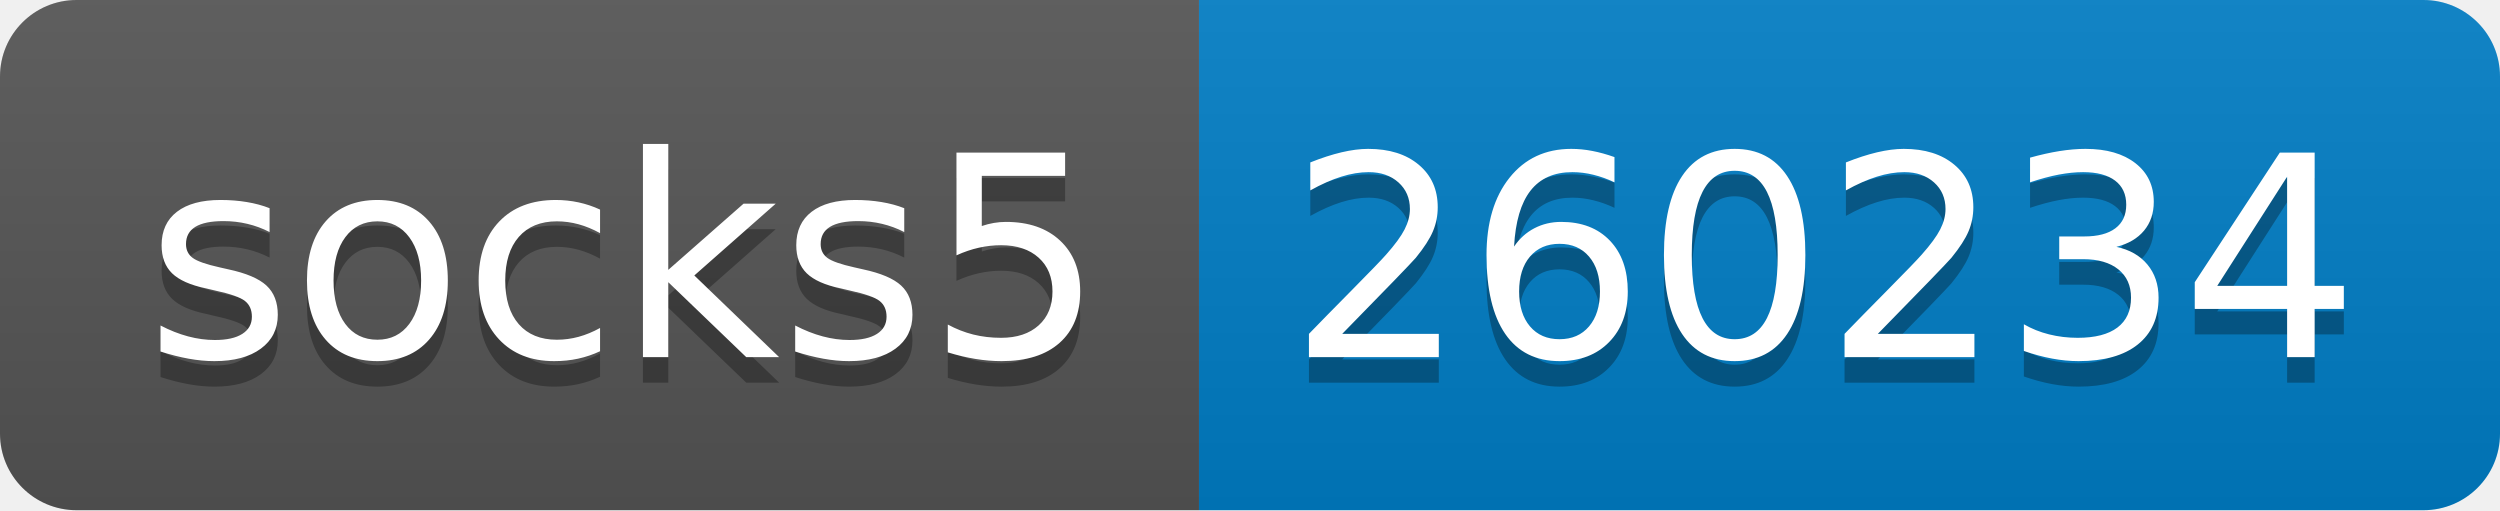
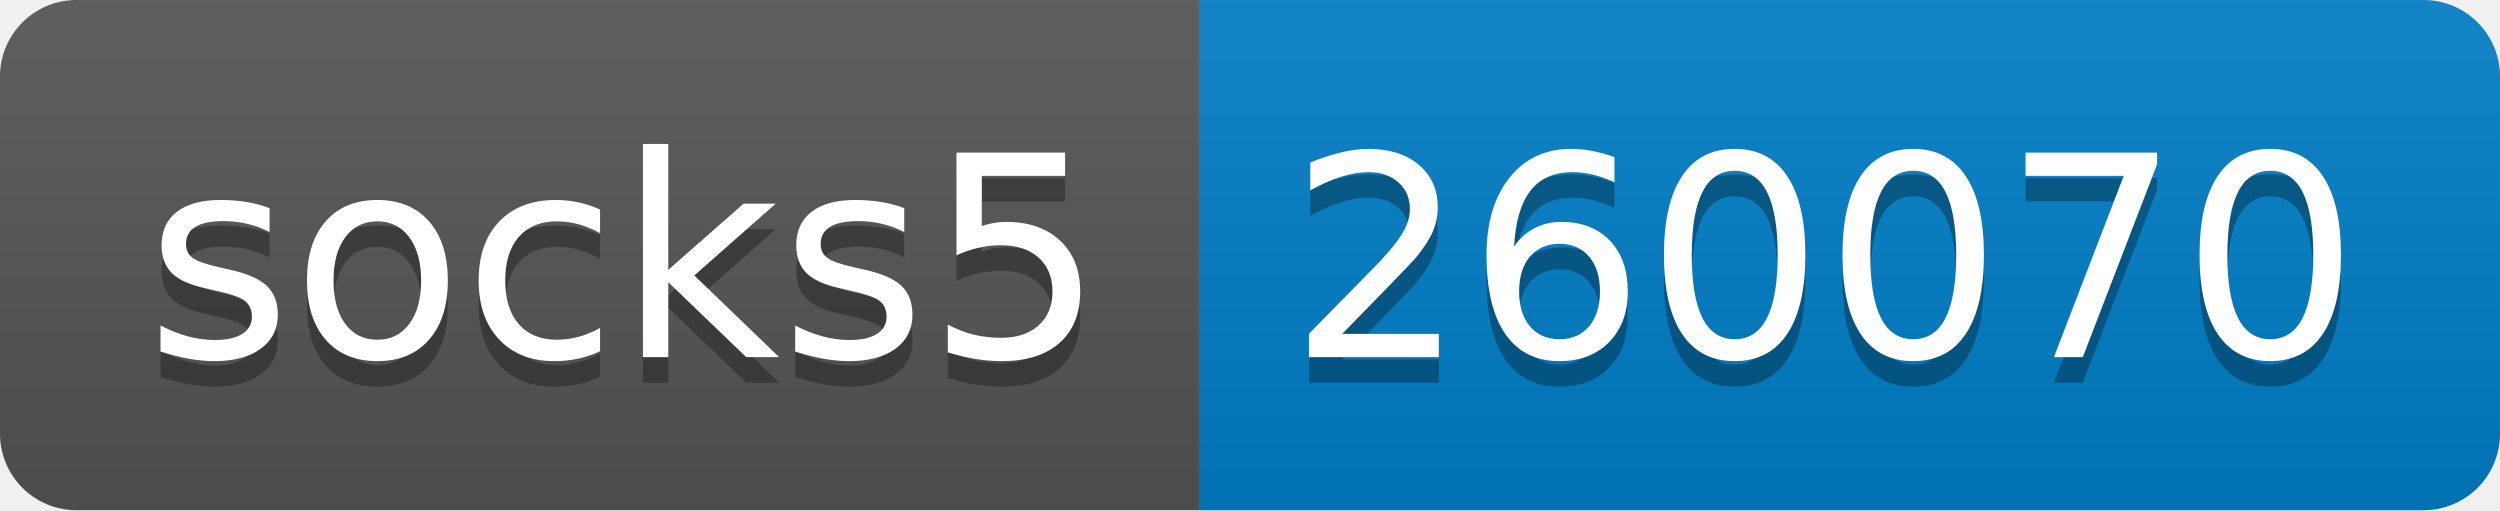
- <svg xmlns="http://www.w3.org/2000/svg" width="98" height="20" role="img" aria-label="socks5: 260234">
+ <svg xmlns="http://www.w3.org/2000/svg" width="98" height="20" role="img" aria-label="socks5: 260070">
  <linearGradient id="s" x2="0" y2="100%">
    <stop offset="0" stop-color="#bbb" stop-opacity=".1" />
    <stop offset="1" stop-opacity=".1" />
  </linearGradient>
  <clipPath id="r">
    <rect width="98" height="20" rx="3" fill="#fff" />
  </clipPath>
  <g clip-path="url(#r)">
    <rect width="47" height="20" fill="#555" />
    <rect x="47" width="51" height="20" fill="#007ec6" />
    <rect width="98" height="20" fill="url(#s)" />
  </g>
  <g fill="#fff" text-anchor="middle" font-family="Verdana,Geneva,DejaVu Sans,sans-serif" text-rendering="geometricPrecision" font-size="110">
    <text aria-hidden="true" x="245" y="150" fill="#010101" fill-opacity=".3" transform="scale(.1)" textLength="370">socks5</text>
    <text x="245" y="140" transform="scale(.1)" fill="#fff" textLength="370">socks5</text>
-     <text aria-hidden="true" x="715" y="150" fill="#010101" fill-opacity=".3" transform="scale(.1)" textLength="410">260234</text>
-     <text x="715" y="140" transform="scale(.1)" fill="#fff" textLength="410">260234</text>
+     <text aria-hidden="true" x="715" y="150" fill="#010101" fill-opacity=".3" transform="scale(.1)" textLength="410">260070</text>
+     <text x="715" y="140" transform="scale(.1)" fill="#fff" textLength="410">260070</text>
  </g>
</svg>
